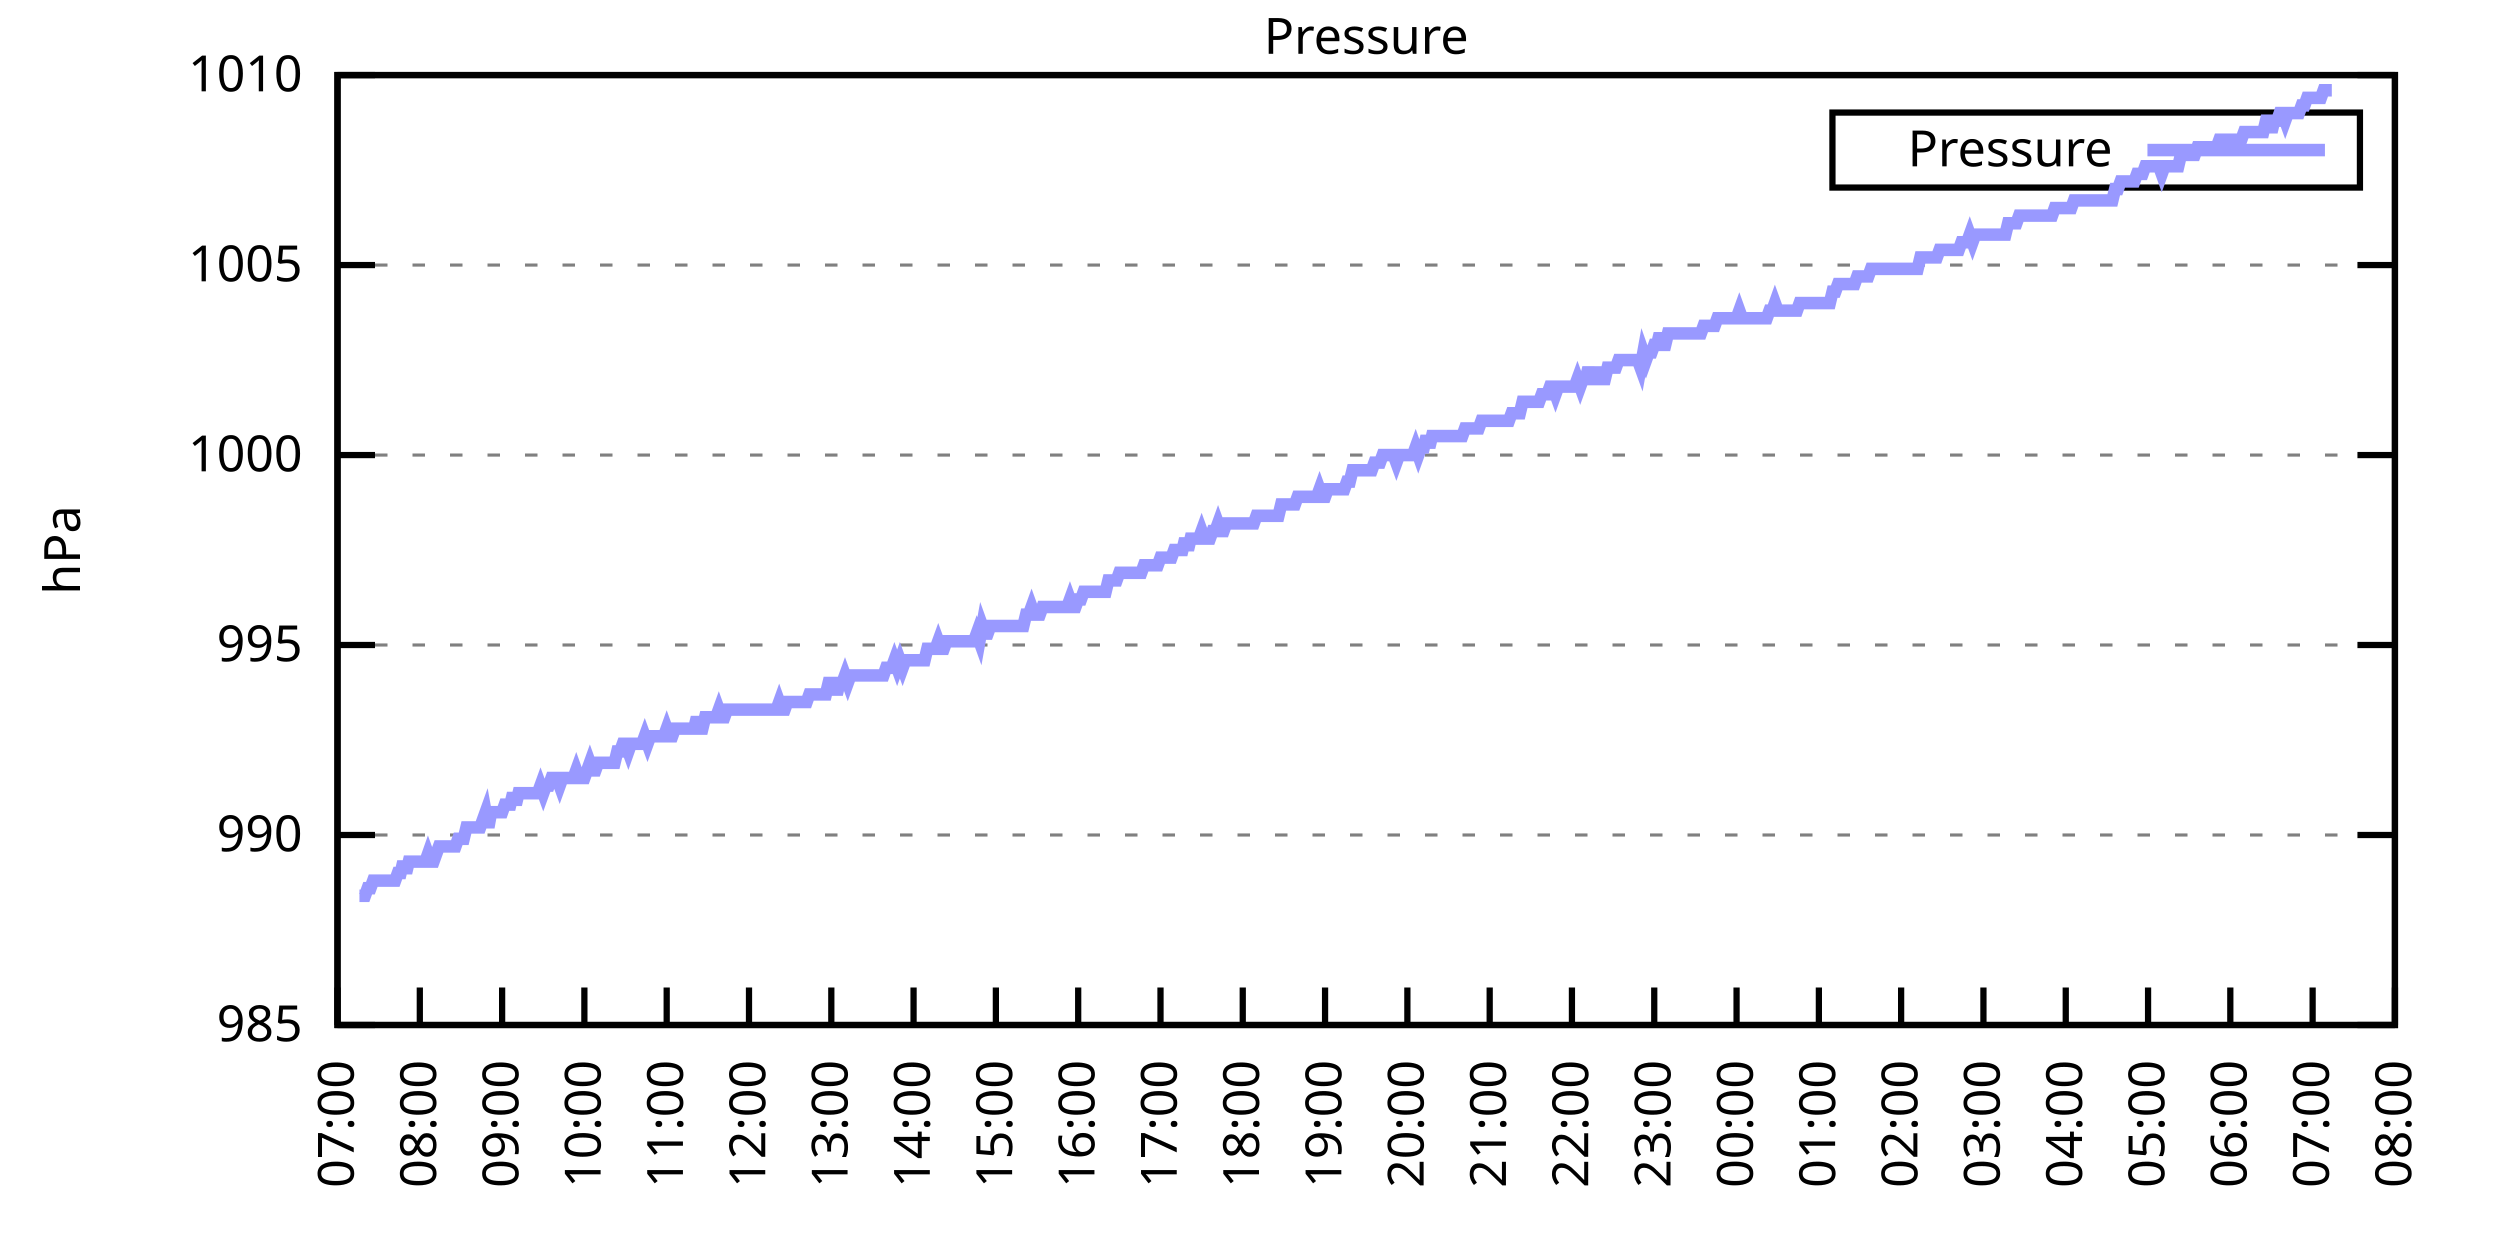
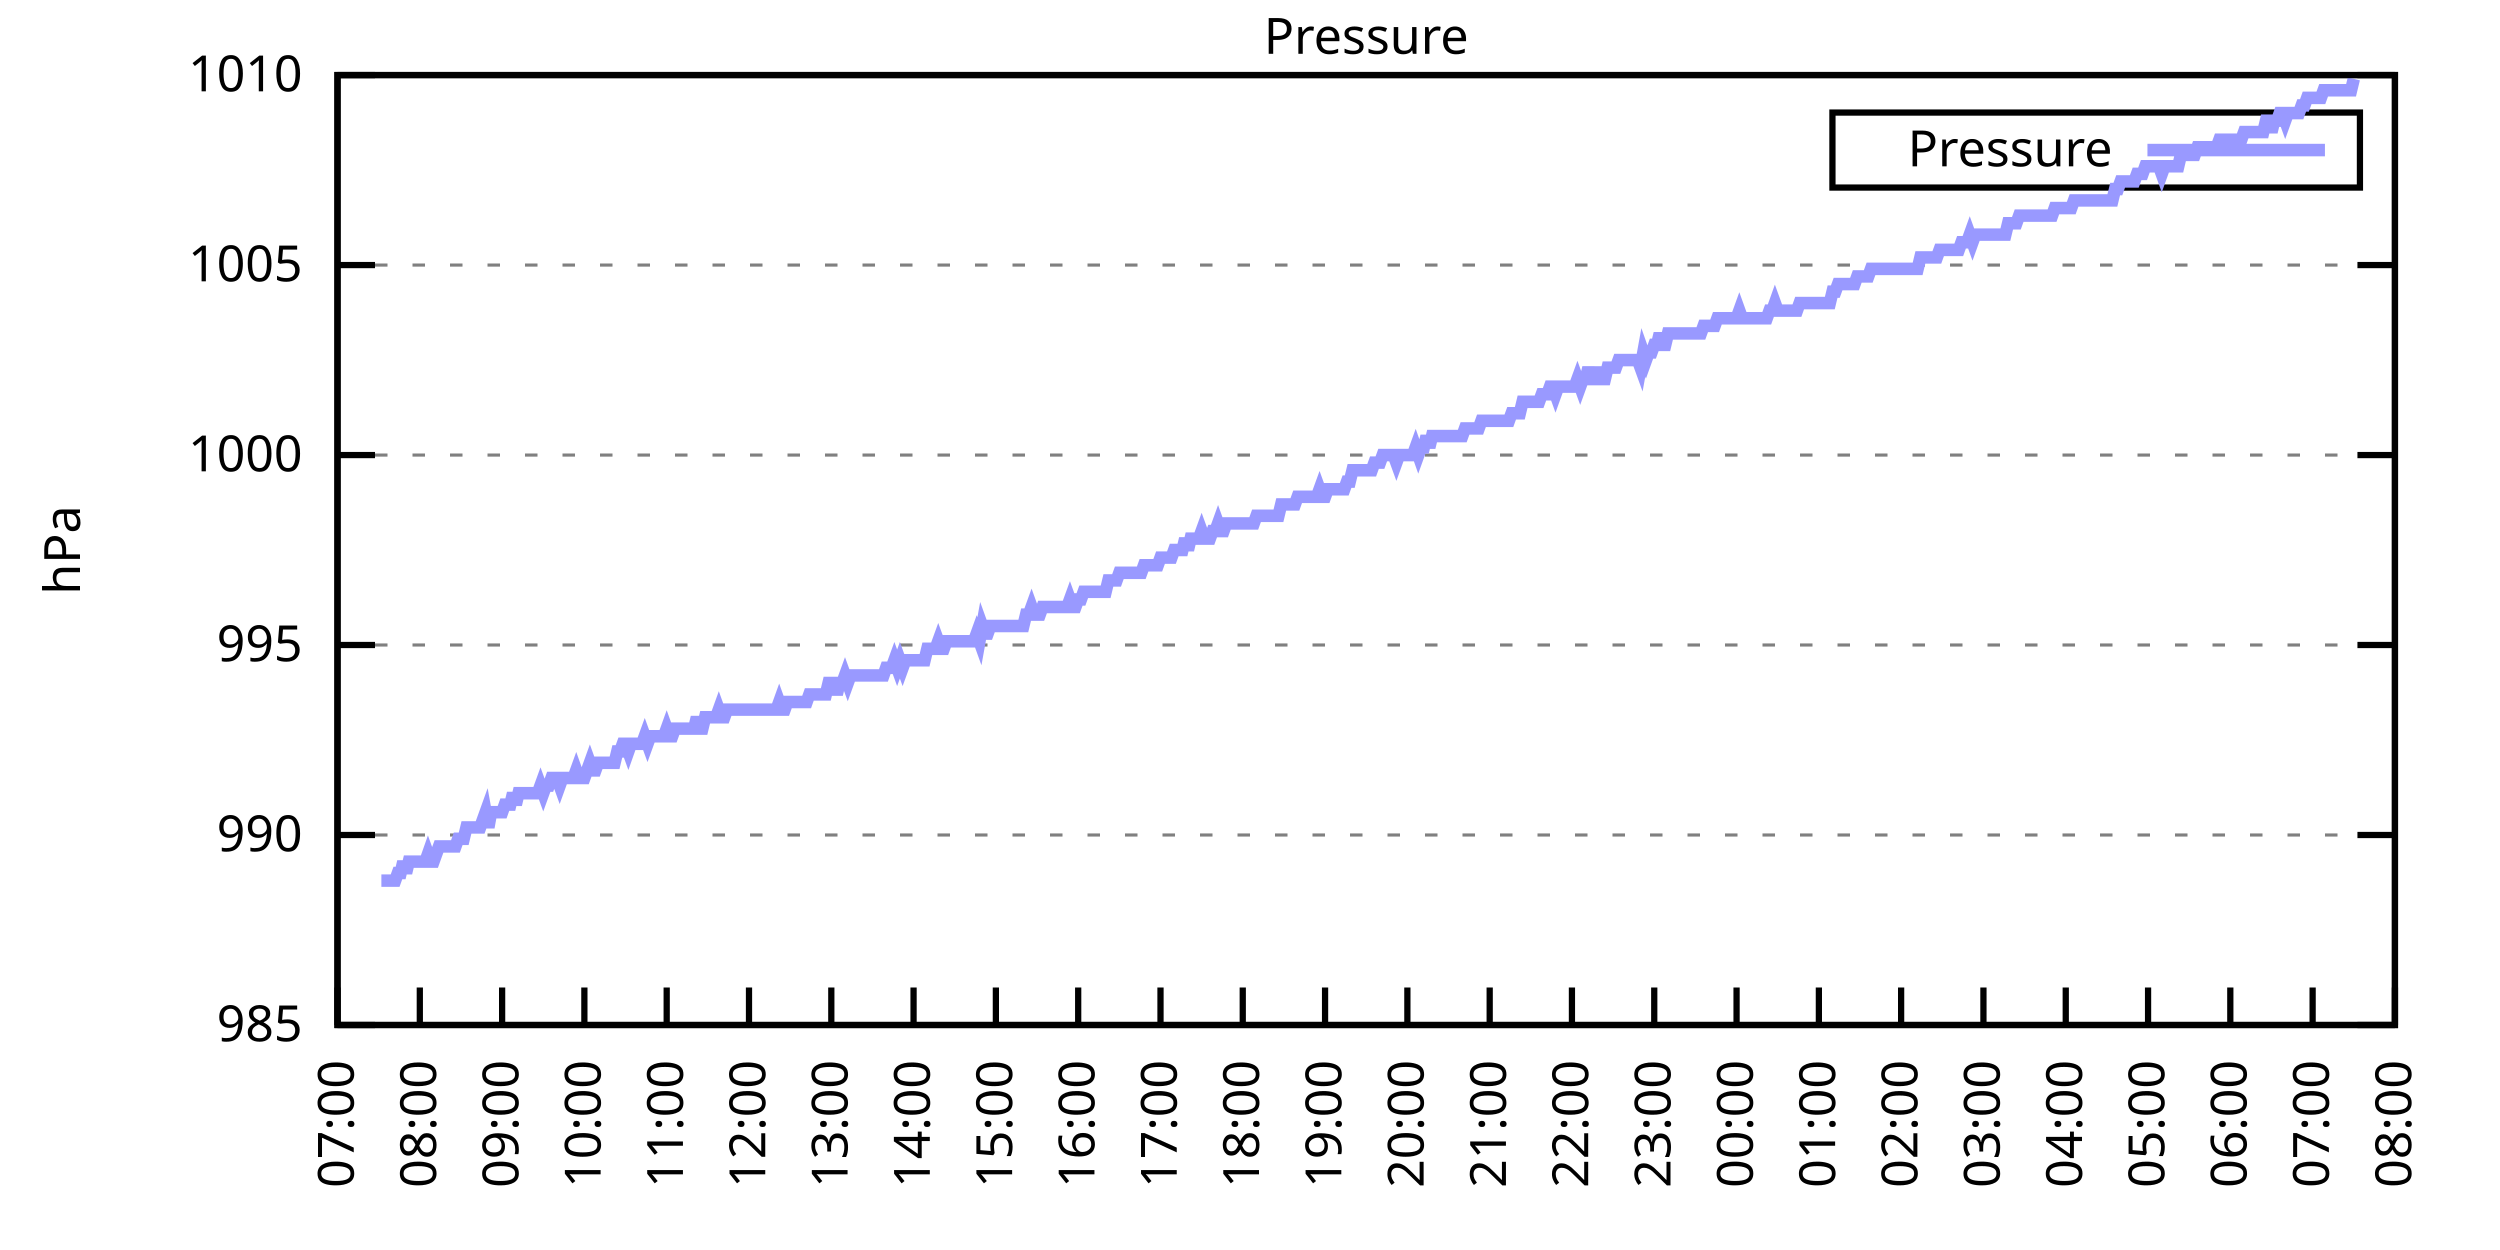
<svg xmlns="http://www.w3.org/2000/svg" xmlns:xlink="http://www.w3.org/1999/xlink" width="400" height="200" viewBox="0 0 400 200">
  <g id="gnuplot_canvas">
    <rect x="0" y="0" width="400" height="200" fill="none" />
    <defs>
      <circle id="gpDot" r="0.5" stroke-width="0.5" stroke="currentColor" />
      <path id="gpPt0" stroke-width="0.333" stroke="currentColor" d="M-1,0 h2 M0,-1 v2" />
      <path id="gpPt1" stroke-width="0.333" stroke="currentColor" d="M-1,-1 L1,1 M1,-1 L-1,1" />
      <path id="gpPt2" stroke-width="0.333" stroke="currentColor" d="M-1,0 L1,0 M0,-1 L0,1 M-1,-1 L1,1 M-1,1 L1,-1" />
      <rect id="gpPt3" stroke-width="0.333" stroke="currentColor" x="-1" y="-1" width="2" height="2" />
      <rect id="gpPt4" stroke-width="0.333" stroke="currentColor" fill="currentColor" x="-1" y="-1" width="2" height="2" />
      <circle id="gpPt5" stroke-width="0.333" stroke="currentColor" cx="0" cy="0" r="1" />
      <use xlink:href="#gpPt5" id="gpPt6" fill="currentColor" stroke="none" />
      <path id="gpPt7" stroke-width="0.333" stroke="currentColor" d="M0,-1.33 L-1.33,0.67 L1.33,0.67 z" />
      <use xlink:href="#gpPt7" id="gpPt8" fill="currentColor" stroke="none" />
      <use xlink:href="#gpPt7" id="gpPt9" stroke="currentColor" transform="rotate(180)" />
      <use xlink:href="#gpPt9" id="gpPt10" fill="currentColor" stroke="none" />
      <use xlink:href="#gpPt3" id="gpPt11" stroke="currentColor" transform="rotate(45)" />
      <use xlink:href="#gpPt11" id="gpPt12" fill="currentColor" stroke="none" />
      <path id="gpPt13" stroke-width="0.333" stroke="currentColor" d="M0,1.330 L1.265,0.411 L0.782,-1.067 L-0.782,-1.076 L-1.265,0.411 z" />
      <use xlink:href="#gpPt13" id="gpPt14" fill="currentColor" stroke="none" />
      <filter id="textbox" filterUnits="objectBoundingBox" x="0" y="0" height="1" width="1">
        <feFlood flood-color="white" flood-opacity="1" result="bgnd" />
        <feComposite in="SourceGraphic" in2="bgnd" operator="atop" />
      </filter>
      <filter id="greybox" filterUnits="objectBoundingBox" x="0" y="0" height="1" width="1">
        <feFlood flood-color="lightgrey" flood-opacity="1" result="grey" />
        <feComposite in="SourceGraphic" in2="grey" operator="atop" />
      </filter>
    </defs>
    <g fill="none" color="white" stroke="currentColor" stroke-width="1.00" stroke-linecap="butt" stroke-linejoin="miter">
</g>
    <g fill="none" color="black" stroke="currentColor" stroke-width="1.00" stroke-linecap="butt" stroke-linejoin="miter">
      <g stroke="none" shape-rendering="crispEdges">
        <polygon fill="rgb(255, 255, 255)" points="54.00,164.00 383.18,164.00 383.18,12.02 54.00,12.02 " />
      </g>
    </g>
    <g fill="none" color="black" stroke="currentColor" stroke-width="1.00" stroke-linecap="butt" stroke-linejoin="miter">
</g>
    <g fill="none" color="black" stroke="black" stroke-width="0.50" stroke-linecap="butt" stroke-linejoin="miter">
</g>
    <g fill="none" color="gray" stroke="currentColor" stroke-width="0.50" stroke-linecap="butt" stroke-linejoin="miter">
      <path stroke="gray" stroke-dasharray="2,4" class="gridline" d="M54.00,164.00 L383.19,164.00  " />
    </g>
    <g fill="none" color="gray" stroke="gray" stroke-width="1.00" stroke-linecap="butt" stroke-linejoin="miter">
</g>
    <g fill="none" color="black" stroke="currentColor" stroke-width="1.00" stroke-linecap="butt" stroke-linejoin="miter">
      <path stroke="black" d="M54.00,164.00 L60.00,164.00 M383.19,164.00 L377.19,164.00  " />
      <g transform="translate(48.40,166.60)" stroke="none" fill="black" font-family="Sans" font-size="8.00" text-anchor="end">
        <text>
          <tspan font-family="Sans"> 985</tspan>
        </text>
      </g>
    </g>
    <g fill="none" color="black" stroke="currentColor" stroke-width="1.00" stroke-linecap="butt" stroke-linejoin="miter">
</g>
    <g fill="none" color="black" stroke="black" stroke-width="0.50" stroke-linecap="butt" stroke-linejoin="miter">
</g>
    <g fill="none" color="gray" stroke="currentColor" stroke-width="0.50" stroke-linecap="butt" stroke-linejoin="miter">
      <path stroke="gray" stroke-dasharray="2,4" class="gridline" d="M54.00,133.60 L383.19,133.60  " />
    </g>
    <g fill="none" color="gray" stroke="gray" stroke-width="1.00" stroke-linecap="butt" stroke-linejoin="miter">
</g>
    <g fill="none" color="black" stroke="currentColor" stroke-width="1.00" stroke-linecap="butt" stroke-linejoin="miter">
      <path stroke="black" d="M54.00,133.60 L60.00,133.60 M383.19,133.60 L377.19,133.60  " />
      <g transform="translate(48.40,136.20)" stroke="none" fill="black" font-family="Sans" font-size="8.00" text-anchor="end">
        <text>
          <tspan font-family="Sans"> 990</tspan>
        </text>
      </g>
    </g>
    <g fill="none" color="black" stroke="currentColor" stroke-width="1.00" stroke-linecap="butt" stroke-linejoin="miter">
</g>
    <g fill="none" color="black" stroke="black" stroke-width="0.50" stroke-linecap="butt" stroke-linejoin="miter">
</g>
    <g fill="none" color="gray" stroke="currentColor" stroke-width="0.50" stroke-linecap="butt" stroke-linejoin="miter">
      <path stroke="gray" stroke-dasharray="2,4" class="gridline" d="M54.00,103.20 L383.19,103.20  " />
    </g>
    <g fill="none" color="gray" stroke="gray" stroke-width="1.00" stroke-linecap="butt" stroke-linejoin="miter">
</g>
    <g fill="none" color="black" stroke="currentColor" stroke-width="1.00" stroke-linecap="butt" stroke-linejoin="miter">
      <path stroke="black" d="M54.00,103.20 L60.00,103.20 M383.19,103.20 L377.19,103.20  " />
      <g transform="translate(48.40,105.80)" stroke="none" fill="black" font-family="Sans" font-size="8.00" text-anchor="end">
        <text>
          <tspan font-family="Sans"> 995</tspan>
        </text>
      </g>
    </g>
    <g fill="none" color="black" stroke="currentColor" stroke-width="1.00" stroke-linecap="butt" stroke-linejoin="miter">
</g>
    <g fill="none" color="black" stroke="black" stroke-width="0.50" stroke-linecap="butt" stroke-linejoin="miter">
</g>
    <g fill="none" color="gray" stroke="currentColor" stroke-width="0.50" stroke-linecap="butt" stroke-linejoin="miter">
      <path stroke="gray" stroke-dasharray="2,4" class="gridline" d="M54.00,72.81 L383.19,72.81  " />
    </g>
    <g fill="none" color="gray" stroke="gray" stroke-width="1.00" stroke-linecap="butt" stroke-linejoin="miter">
</g>
    <g fill="none" color="black" stroke="currentColor" stroke-width="1.00" stroke-linecap="butt" stroke-linejoin="miter">
      <path stroke="black" d="M54.00,72.81 L60.00,72.81 M383.19,72.81 L377.19,72.81  " />
      <g transform="translate(48.40,75.41)" stroke="none" fill="black" font-family="Sans" font-size="8.00" text-anchor="end">
        <text>
          <tspan font-family="Sans"> 1000</tspan>
        </text>
      </g>
    </g>
    <g fill="none" color="black" stroke="currentColor" stroke-width="1.00" stroke-linecap="butt" stroke-linejoin="miter">
</g>
    <g fill="none" color="black" stroke="black" stroke-width="0.50" stroke-linecap="butt" stroke-linejoin="miter">
</g>
    <g fill="none" color="gray" stroke="currentColor" stroke-width="0.50" stroke-linecap="butt" stroke-linejoin="miter">
      <path stroke="gray" stroke-dasharray="2,4" class="gridline" d="M54.00,42.41 L383.19,42.41  " />
    </g>
    <g fill="none" color="gray" stroke="gray" stroke-width="1.00" stroke-linecap="butt" stroke-linejoin="miter">
</g>
    <g fill="none" color="black" stroke="currentColor" stroke-width="1.00" stroke-linecap="butt" stroke-linejoin="miter">
      <path stroke="black" d="M54.00,42.41 L60.00,42.41 M383.19,42.41 L377.19,42.41  " />
      <g transform="translate(48.40,45.01)" stroke="none" fill="black" font-family="Sans" font-size="8.00" text-anchor="end">
        <text>
          <tspan font-family="Sans"> 1005</tspan>
        </text>
      </g>
    </g>
    <g fill="none" color="black" stroke="currentColor" stroke-width="1.00" stroke-linecap="butt" stroke-linejoin="miter">
</g>
    <g fill="none" color="black" stroke="black" stroke-width="0.50" stroke-linecap="butt" stroke-linejoin="miter">
</g>
    <g fill="none" color="gray" stroke="currentColor" stroke-width="0.50" stroke-linecap="butt" stroke-linejoin="miter">
      <path stroke="gray" stroke-dasharray="2,4" class="gridline" d="M54.00,12.01 L383.19,12.01  " />
    </g>
    <g fill="none" color="gray" stroke="gray" stroke-width="1.00" stroke-linecap="butt" stroke-linejoin="miter">
</g>
    <g fill="none" color="black" stroke="currentColor" stroke-width="1.00" stroke-linecap="butt" stroke-linejoin="miter">
      <path stroke="black" d="M54.00,12.01 L60.00,12.01 M383.19,12.01 L377.19,12.01  " />
      <g transform="translate(48.40,14.61)" stroke="none" fill="black" font-family="Sans" font-size="8.00" text-anchor="end">
        <text>
          <tspan font-family="Sans"> 1010</tspan>
        </text>
      </g>
    </g>
    <g fill="none" color="black" stroke="currentColor" stroke-width="1.00" stroke-linecap="butt" stroke-linejoin="miter">
      <path stroke="black" d="M54.00,164.00 L54.00,158.00  " />
      <g transform="translate(56.60,169.60) rotate(270.00)" stroke="none" fill="black" font-family="Sans" font-size="8.00" text-anchor="end">
        <text>
          <tspan font-family="Sans">07:00</tspan>
        </text>
      </g>
    </g>
    <g fill="none" color="black" stroke="currentColor" stroke-width="1.00" stroke-linecap="butt" stroke-linejoin="miter">
      <path stroke="black" d="M67.17,164.00 L67.17,158.00  " />
      <g transform="translate(69.77,169.60) rotate(270.00)" stroke="none" fill="black" font-family="Sans" font-size="8.00" text-anchor="end">
        <text>
          <tspan font-family="Sans">08:00</tspan>
        </text>
      </g>
    </g>
    <g fill="none" color="black" stroke="currentColor" stroke-width="1.00" stroke-linecap="butt" stroke-linejoin="miter">
      <path stroke="black" d="M80.34,164.00 L80.34,158.00  " />
      <g transform="translate(82.94,169.60) rotate(270.00)" stroke="none" fill="black" font-family="Sans" font-size="8.00" text-anchor="end">
        <text>
          <tspan font-family="Sans">09:00</tspan>
        </text>
      </g>
    </g>
    <g fill="none" color="black" stroke="currentColor" stroke-width="1.00" stroke-linecap="butt" stroke-linejoin="miter">
      <path stroke="black" d="M93.50,164.00 L93.50,158.00  " />
      <g transform="translate(96.10,169.60) rotate(270.00)" stroke="none" fill="black" font-family="Sans" font-size="8.00" text-anchor="end">
        <text>
          <tspan font-family="Sans">10:00</tspan>
        </text>
      </g>
    </g>
    <g fill="none" color="black" stroke="currentColor" stroke-width="1.00" stroke-linecap="butt" stroke-linejoin="miter">
      <path stroke="black" d="M106.67,164.00 L106.67,158.00  " />
      <g transform="translate(109.27,169.60) rotate(270.00)" stroke="none" fill="black" font-family="Sans" font-size="8.00" text-anchor="end">
        <text>
          <tspan font-family="Sans">11:00</tspan>
        </text>
      </g>
    </g>
    <g fill="none" color="black" stroke="currentColor" stroke-width="1.00" stroke-linecap="butt" stroke-linejoin="miter">
      <path stroke="black" d="M119.84,164.00 L119.84,158.00  " />
      <g transform="translate(122.44,169.60) rotate(270.00)" stroke="none" fill="black" font-family="Sans" font-size="8.00" text-anchor="end">
        <text>
          <tspan font-family="Sans">12:00</tspan>
        </text>
      </g>
    </g>
    <g fill="none" color="black" stroke="currentColor" stroke-width="1.00" stroke-linecap="butt" stroke-linejoin="miter">
      <path stroke="black" d="M133.01,164.00 L133.01,158.00  " />
      <g transform="translate(135.61,169.60) rotate(270.00)" stroke="none" fill="black" font-family="Sans" font-size="8.00" text-anchor="end">
        <text>
          <tspan font-family="Sans">13:00</tspan>
        </text>
      </g>
    </g>
    <g fill="none" color="black" stroke="currentColor" stroke-width="1.00" stroke-linecap="butt" stroke-linejoin="miter">
      <path stroke="black" d="M146.17,164.00 L146.17,158.00  " />
      <g transform="translate(148.77,169.60) rotate(270.00)" stroke="none" fill="black" font-family="Sans" font-size="8.00" text-anchor="end">
        <text>
          <tspan font-family="Sans">14:00</tspan>
        </text>
      </g>
    </g>
    <g fill="none" color="black" stroke="currentColor" stroke-width="1.00" stroke-linecap="butt" stroke-linejoin="miter">
      <path stroke="black" d="M159.34,164.00 L159.34,158.00  " />
      <g transform="translate(161.94,169.60) rotate(270.00)" stroke="none" fill="black" font-family="Sans" font-size="8.00" text-anchor="end">
        <text>
          <tspan font-family="Sans">15:00</tspan>
        </text>
      </g>
    </g>
    <g fill="none" color="black" stroke="currentColor" stroke-width="1.00" stroke-linecap="butt" stroke-linejoin="miter">
      <path stroke="black" d="M172.51,164.00 L172.51,158.00  " />
      <g transform="translate(175.11,169.60) rotate(270.00)" stroke="none" fill="black" font-family="Sans" font-size="8.00" text-anchor="end">
        <text>
          <tspan font-family="Sans">16:00</tspan>
        </text>
      </g>
    </g>
    <g fill="none" color="black" stroke="currentColor" stroke-width="1.00" stroke-linecap="butt" stroke-linejoin="miter">
      <path stroke="black" d="M185.68,164.00 L185.68,158.00  " />
      <g transform="translate(188.28,169.60) rotate(270.00)" stroke="none" fill="black" font-family="Sans" font-size="8.00" text-anchor="end">
        <text>
          <tspan font-family="Sans">17:00</tspan>
        </text>
      </g>
    </g>
    <g fill="none" color="black" stroke="currentColor" stroke-width="1.00" stroke-linecap="butt" stroke-linejoin="miter">
      <path stroke="black" d="M198.84,164.00 L198.84,158.00  " />
      <g transform="translate(201.44,169.60) rotate(270.00)" stroke="none" fill="black" font-family="Sans" font-size="8.00" text-anchor="end">
        <text>
          <tspan font-family="Sans">18:00</tspan>
        </text>
      </g>
    </g>
    <g fill="none" color="black" stroke="currentColor" stroke-width="1.00" stroke-linecap="butt" stroke-linejoin="miter">
      <path stroke="black" d="M212.01,164.00 L212.01,158.00  " />
      <g transform="translate(214.61,169.60) rotate(270.00)" stroke="none" fill="black" font-family="Sans" font-size="8.00" text-anchor="end">
        <text>
          <tspan font-family="Sans">19:00</tspan>
        </text>
      </g>
    </g>
    <g fill="none" color="black" stroke="currentColor" stroke-width="1.00" stroke-linecap="butt" stroke-linejoin="miter">
      <path stroke="black" d="M225.18,164.00 L225.18,158.00  " />
      <g transform="translate(227.78,169.60) rotate(270.00)" stroke="none" fill="black" font-family="Sans" font-size="8.00" text-anchor="end">
        <text>
          <tspan font-family="Sans">20:00</tspan>
        </text>
      </g>
    </g>
    <g fill="none" color="black" stroke="currentColor" stroke-width="1.00" stroke-linecap="butt" stroke-linejoin="miter">
      <path stroke="black" d="M238.35,164.00 L238.35,158.00  " />
      <g transform="translate(240.95,169.60) rotate(270.00)" stroke="none" fill="black" font-family="Sans" font-size="8.00" text-anchor="end">
        <text>
          <tspan font-family="Sans">21:00</tspan>
        </text>
      </g>
    </g>
    <g fill="none" color="black" stroke="currentColor" stroke-width="1.00" stroke-linecap="butt" stroke-linejoin="miter">
      <path stroke="black" d="M251.51,164.00 L251.51,158.00  " />
      <g transform="translate(254.11,169.60) rotate(270.00)" stroke="none" fill="black" font-family="Sans" font-size="8.00" text-anchor="end">
        <text>
          <tspan font-family="Sans">22:00</tspan>
        </text>
      </g>
    </g>
    <g fill="none" color="black" stroke="currentColor" stroke-width="1.00" stroke-linecap="butt" stroke-linejoin="miter">
      <path stroke="black" d="M264.68,164.00 L264.68,158.00  " />
      <g transform="translate(267.28,169.60) rotate(270.00)" stroke="none" fill="black" font-family="Sans" font-size="8.00" text-anchor="end">
        <text>
          <tspan font-family="Sans">23:00</tspan>
        </text>
      </g>
    </g>
    <g fill="none" color="black" stroke="currentColor" stroke-width="1.00" stroke-linecap="butt" stroke-linejoin="miter">
      <path stroke="black" d="M277.85,164.00 L277.85,158.00  " />
      <g transform="translate(280.45,169.60) rotate(270.00)" stroke="none" fill="black" font-family="Sans" font-size="8.00" text-anchor="end">
        <text>
          <tspan font-family="Sans">00:00</tspan>
        </text>
      </g>
    </g>
    <g fill="none" color="black" stroke="currentColor" stroke-width="1.00" stroke-linecap="butt" stroke-linejoin="miter">
      <path stroke="black" d="M291.02,164.00 L291.02,158.00  " />
      <g transform="translate(293.62,169.60) rotate(270.00)" stroke="none" fill="black" font-family="Sans" font-size="8.00" text-anchor="end">
        <text>
          <tspan font-family="Sans">01:00</tspan>
        </text>
      </g>
    </g>
    <g fill="none" color="black" stroke="currentColor" stroke-width="1.00" stroke-linecap="butt" stroke-linejoin="miter">
      <path stroke="black" d="M304.18,164.00 L304.18,158.00  " />
      <g transform="translate(306.78,169.60) rotate(270.00)" stroke="none" fill="black" font-family="Sans" font-size="8.00" text-anchor="end">
        <text>
          <tspan font-family="Sans">02:00</tspan>
        </text>
      </g>
    </g>
    <g fill="none" color="black" stroke="currentColor" stroke-width="1.00" stroke-linecap="butt" stroke-linejoin="miter">
      <path stroke="black" d="M317.35,164.00 L317.35,158.00  " />
      <g transform="translate(319.95,169.60) rotate(270.00)" stroke="none" fill="black" font-family="Sans" font-size="8.00" text-anchor="end">
        <text>
          <tspan font-family="Sans">03:00</tspan>
        </text>
      </g>
    </g>
    <g fill="none" color="black" stroke="currentColor" stroke-width="1.00" stroke-linecap="butt" stroke-linejoin="miter">
      <path stroke="black" d="M330.52,164.00 L330.52,158.00  " />
      <g transform="translate(333.12,169.60) rotate(270.00)" stroke="none" fill="black" font-family="Sans" font-size="8.00" text-anchor="end">
        <text>
          <tspan font-family="Sans">04:00</tspan>
        </text>
      </g>
    </g>
    <g fill="none" color="black" stroke="currentColor" stroke-width="1.00" stroke-linecap="butt" stroke-linejoin="miter">
      <path stroke="black" d="M343.69,164.00 L343.69,158.00  " />
      <g transform="translate(346.29,169.60) rotate(270.00)" stroke="none" fill="black" font-family="Sans" font-size="8.00" text-anchor="end">
        <text>
          <tspan font-family="Sans">05:00</tspan>
        </text>
      </g>
    </g>
    <g fill="none" color="black" stroke="currentColor" stroke-width="1.00" stroke-linecap="butt" stroke-linejoin="miter">
      <path stroke="black" d="M356.85,164.00 L356.85,158.00  " />
      <g transform="translate(359.45,169.60) rotate(270.00)" stroke="none" fill="black" font-family="Sans" font-size="8.00" text-anchor="end">
        <text>
          <tspan font-family="Sans">06:00</tspan>
        </text>
      </g>
    </g>
    <g fill="none" color="black" stroke="currentColor" stroke-width="1.00" stroke-linecap="butt" stroke-linejoin="miter">
      <path stroke="black" d="M370.02,164.00 L370.02,158.00  " />
      <g transform="translate(372.62,169.60) rotate(270.00)" stroke="none" fill="black" font-family="Sans" font-size="8.00" text-anchor="end">
        <text>
          <tspan font-family="Sans">07:00</tspan>
        </text>
      </g>
    </g>
    <g fill="none" color="black" stroke="currentColor" stroke-width="1.00" stroke-linecap="butt" stroke-linejoin="miter">
      <path stroke="black" d="M383.19,164.00 L383.19,158.00  " />
      <g transform="translate(385.79,169.60) rotate(270.00)" stroke="none" fill="black" font-family="Sans" font-size="8.00" text-anchor="end">
        <text>
          <tspan font-family="Sans">08:00</tspan>
        </text>
      </g>
    </g>
    <g fill="none" color="black" stroke="currentColor" stroke-width="1.00" stroke-linecap="butt" stroke-linejoin="miter">
</g>
    <g fill="none" color="black" stroke="currentColor" stroke-width="1.00" stroke-linecap="butt" stroke-linejoin="miter">
      <path stroke="black" d="M54.00,12.01 L54.00,164.00 L383.19,164.00 L383.19,12.01 L54.00,12.01 Z  " />
    </g>
    <g fill="none" color="black" stroke="currentColor" stroke-width="1.00" stroke-linecap="butt" stroke-linejoin="miter">
</g>
    <g fill="none" color="black" stroke="currentColor" stroke-width="1.00" stroke-linecap="butt" stroke-linejoin="miter">
      <path stroke="black" d="M293.19,30.01 L293.19,18.01 L377.59,18.01 L377.59,30.01 L293.19,30.01 Z  " />
    </g>
    <g id="Pressure_plot_1">
      <g fill="none" color="white" stroke="black" stroke-width="2.00" stroke-linecap="butt" stroke-linejoin="miter">
</g>
      <g fill="none" color="black" stroke="currentColor" stroke-width="2.00" stroke-linecap="butt" stroke-linejoin="miter">
        <g transform="translate(337.99,26.61)" stroke="none" fill="black" font-family="Sans" font-size="8.00" text-anchor="end">
          <text>
            <tspan font-family="Sans">Pressure</tspan>
          </text>
        </g>
      </g>
      <g fill="none" color="black" stroke="currentColor" stroke-width="2.00" stroke-linecap="butt" stroke-linejoin="miter">
-         <path stroke="rgb(153, 153, 255)" d="M343.59,24.01 L371.99,24.01 M57.51,143.33 L57.95,143.33 L58.39,143.33 L58.83,142.11 L59.27,142.11 L59.71,140.90   L60.14,140.90 L60.58,140.90 L61.02,140.90 L61.46,140.90 L61.90,140.90 L62.34,140.90 L62.78,140.90 L63.22,140.90   L63.66,139.68 L64.10,139.68 L64.53,137.86 L64.97,139.68 L65.41,137.86 L65.85,137.86 L66.29,137.86 L66.73,137.86   L67.17,137.86 L67.61,137.86 L68.05,137.86 L68.48,136.64 L68.92,137.86 L69.36,137.86 L69.80,136.64 L70.24,135.43   L70.68,135.43 L71.12,135.43 L71.56,135.43 L72.00,135.43 L72.43,135.43 L72.87,135.43 L73.31,134.21 L73.75,134.21   L74.19,134.21 L74.63,132.39 L75.07,132.39 L75.51,132.39 L75.95,132.39 L76.38,132.39 L76.82,132.39 L77.26,131.17   L77.70,129.95 L78.14,132.39 L78.58,129.95 L79.02,129.95 L79.46,129.95 L79.90,129.95 L80.34,129.95 L80.77,128.74   L81.21,128.74 L81.65,128.74 L82.09,126.91 L82.53,128.74 L82.97,126.91 L83.41,126.91 L83.85,126.91 L84.29,126.91   L84.72,126.91 L85.16,126.91 L85.60,126.91 L86.04,126.91 L86.48,125.70 L86.92,126.91 L87.36,125.70 L87.80,125.70   L88.24,124.48 L88.67,124.48 L89.11,124.48 L89.55,125.70 L89.99,124.48 L90.43,124.48 L90.87,124.48 L91.31,124.48   L91.75,124.48 L92.19,123.27 L92.62,124.48 L93.06,124.48 L93.50,124.48 L93.94,123.27 L94.38,122.05 L94.82,123.27   L95.26,123.27 L95.70,122.05 L96.14,122.05 L96.58,122.05 L97.01,122.05 L97.45,122.05 L97.89,122.05 L98.33,122.05   L98.77,120.23 L99.21,120.23 L99.65,119.01 L100.09,119.01 L100.53,120.23 L100.96,119.01 L101.40,119.01 L101.84,119.01   L102.28,119.01 L102.72,119.01 L103.16,117.80 L103.60,119.01 L104.04,117.80 L104.48,117.80 L104.91,117.80 L105.35,117.80   L105.79,117.80 L106.23,117.80 L106.67,116.58 L107.11,117.80 L107.55,117.80 L107.99,116.58 L108.43,116.58 L108.87,116.58   L109.30,116.58 L109.74,116.58 L110.18,116.58 L110.62,116.58 L111.06,116.58 L111.50,114.76 L111.94,116.58 L112.38,116.58   L112.82,114.76 L113.25,114.76 L113.69,114.76 L114.13,114.76 L114.57,114.76 L115.01,113.54 L115.45,114.76 L115.89,114.76   L116.33,113.54 L116.77,113.54 L117.20,113.54 L117.64,113.54 L118.08,113.54 L118.52,113.54 L118.96,113.54 L119.40,113.54   L119.84,113.54 L120.28,113.54 L120.72,113.54 L121.15,113.54 L121.59,113.54 L122.03,113.54 L122.47,113.54 L122.91,113.54   L123.35,113.54 L123.79,113.54 L124.23,113.54 L124.67,112.32 L125.11,113.54 L125.54,113.54 L125.98,112.32 L126.42,112.32   L126.86,112.32 L127.30,112.32 L127.74,112.32 L128.18,112.32 L128.62,112.32 L129.06,112.32 L129.49,111.11 L129.93,111.11   L130.37,111.11 L130.81,111.11 L131.25,111.11 L131.69,111.11 L132.13,111.11 L132.57,109.28 L133.01,109.28 L133.44,109.28   L133.88,111.11 L134.32,109.28 L134.76,109.28 L135.20,108.07 L135.64,109.28 L136.08,108.07 L136.52,108.07 L136.96,108.07   L137.39,108.07 L137.83,108.07 L138.27,108.07 L138.71,108.07 L139.15,108.07 L139.59,108.07 L140.03,108.07 L140.47,108.07   L140.91,108.07 L141.35,108.07 L141.78,106.85 L142.22,106.85 L142.66,106.85 L143.10,105.64 L143.54,106.85 L143.98,105.64   L144.42,106.85 L144.86,105.64 L145.30,105.64 L145.73,105.64 L146.17,105.64 L146.61,105.64 L147.05,105.64 L147.49,105.64   L147.93,105.64 L148.37,103.81 L148.81,103.81 L149.25,103.81 L149.68,103.81 L150.12,102.60 L150.56,103.81 L151.00,103.81   L151.44,102.60 L151.88,102.60 L152.32,102.60 L152.76,102.60 L153.20,102.60 L153.63,102.60 L154.07,102.60 L154.51,102.60   L154.95,102.60 L155.39,102.60 L155.83,102.60 L156.27,101.38 L156.71,102.60 L157.15,100.16 L157.59,101.38 L158.02,101.38   L158.46,100.16 L158.90,100.16 L159.34,100.16 L159.78,100.16 L160.22,100.16 L160.66,100.16 L161.10,100.16 L161.54,100.16   L161.97,100.16 L162.41,100.16 L162.85,100.16 L163.29,100.16 L163.73,100.16 L164.17,98.34 L164.61,98.34 L165.05,97.12   L165.49,98.34 L165.92,98.34 L166.36,98.34 L166.80,97.12 L167.24,97.12 L167.68,97.12 L168.12,97.12 L168.56,97.12   L169.00,97.12 L169.44,97.12 L169.87,97.12 L170.31,97.12 L170.75,97.12 L171.19,95.91 L171.63,97.12 L172.07,97.12   L172.51,95.91 L172.95,95.91 L173.39,94.69 L173.83,94.69 L174.26,94.69 L174.70,94.69 L175.14,94.69 L175.58,94.69   L176.02,94.69 L176.46,94.69 L176.90,94.69 L177.34,92.87 L177.78,92.87 L178.21,92.87 L178.65,92.87 L179.09,91.65   L179.53,91.65 L179.97,91.65 L180.41,91.65 L180.85,91.65 L181.29,91.65 L181.73,91.65 L182.16,91.65 L182.60,91.65   L183.04,90.44 L183.48,90.44 L183.92,90.44 L184.36,90.44 L184.80,90.44 L185.24,90.44 L185.68,89.22 L186.11,89.22   L186.55,89.22 L186.99,89.22 L187.43,89.22 L187.87,88.00 L188.31,88.00 L188.75,88.00 L189.19,88.00 L189.63,86.18   L190.07,88.00 L190.50,86.18 L190.94,86.18 L191.38,86.18 L191.82,86.18 L192.26,84.97 L192.70,86.18 L193.14,86.18   L193.58,86.18 L194.02,84.97 L194.45,84.97 L194.89,83.75 L195.33,84.97 L195.77,84.97 L196.21,83.75 L196.65,83.75   L197.09,83.75 L197.53,83.75 L197.97,83.75 L198.40,83.75 L198.84,83.75 L199.28,83.75 L199.72,83.75 L200.16,83.75   L200.60,83.75 L201.04,82.53 L201.48,82.53 L201.92,82.53 L202.35,82.53 L202.79,82.53 L203.23,82.53 L203.67,82.53   L204.11,82.53 L204.55,82.53 L204.99,80.71 L205.43,80.71 L205.87,80.71 L206.31,80.71 L206.74,80.71 L207.18,80.71   L207.62,79.49 L208.06,79.49 L208.50,79.49 L208.94,79.49 L209.38,79.49 L209.82,79.49 L210.26,79.49 L210.69,79.49   L211.13,78.28 L211.57,79.49 L212.01,79.49 L212.45,78.28 L212.89,78.28 L213.33,78.28 L213.77,78.28 L214.21,78.28   L214.64,78.28 L215.08,78.28 L215.52,77.06 L215.96,77.06 L216.40,75.24 L216.84,75.24 L217.28,75.24 L217.72,75.24   L218.16,75.24 L218.60,75.24 L219.03,75.24 L219.47,75.24 L219.91,74.02 L220.35,74.02 L220.79,74.02 L221.23,72.81   L221.67,72.81 L222.11,72.81 L222.55,72.81 L222.98,72.81 L223.42,74.02 L223.86,72.81 L224.30,72.81 L224.74,72.81   L225.18,72.81 L225.62,72.81 L226.06,72.81 L226.50,71.59 L226.93,72.81 L227.37,71.59 L227.81,71.59 L228.25,69.77   L228.69,71.59 L229.13,69.77 L229.57,69.77 L230.01,69.77 L230.45,69.77 L230.88,69.77 L231.32,69.77 L231.76,69.77   L232.20,69.77 L232.64,69.77 L233.08,69.77 L233.52,69.77 L233.96,69.77 L234.40,68.55 L234.84,68.55 L235.27,68.55   L235.71,68.55 L236.15,68.55 L236.59,68.55 L237.03,67.33 L237.47,67.33 L237.91,67.33 L238.35,67.33 L238.79,67.33   L239.22,67.33 L239.66,67.33 L240.10,67.33 L240.54,67.33 L240.98,67.33 L241.42,67.33 L241.86,66.12 L242.30,66.12   L242.74,66.12 L243.17,66.12 L243.61,64.29 L244.05,64.29 L244.49,64.29 L244.93,64.29 L245.37,64.29 L245.81,64.29   L246.25,64.29 L246.69,63.08 L247.12,63.08 L247.56,63.08 L248.00,61.86 L248.44,61.86 L248.88,63.08 L249.32,61.86   L249.76,61.86 L250.20,61.86 L250.64,61.86 L251.08,61.86 L251.51,61.86 L251.95,61.86 L252.39,60.65 L252.83,61.86   L253.27,60.65 L253.71,60.65 L254.15,58.82 L254.59,60.65 L255.03,60.65 L255.46,58.82 L255.90,60.65 L256.34,60.65   L256.78,60.65 L257.22,58.82 L257.66,58.82 L258.10,58.82 L258.54,58.82 L258.98,57.61 L259.41,57.61 L259.85,57.61   L260.29,57.61 L260.73,57.61 L261.17,57.61 L261.61,57.61 L262.05,57.61 L262.49,58.82 L262.93,56.39 L263.36,57.61   L263.80,56.39 L264.24,56.39 L264.68,55.18 L265.12,55.18 L265.56,53.35 L266.00,55.18 L266.44,55.18 L266.88,53.35   L267.32,53.35 L267.75,53.35 L268.19,53.35 L268.63,53.35 L269.07,53.35 L269.51,53.35 L269.95,53.35 L270.39,53.35   L270.83,53.35 L271.27,53.35 L271.70,53.35 L272.14,53.35 L272.58,52.14 L273.02,52.14 L273.46,52.14 L273.90,52.14   L274.34,52.14 L274.78,50.92 L275.22,50.92 L275.65,50.92 L276.09,50.92 L276.53,50.92 L276.97,50.92 L277.41,50.92   L277.85,50.92 L278.29,49.70 L278.73,50.92 L279.17,50.92 L279.60,50.92 L280.04,50.92 L280.48,50.92 L280.92,50.92   L281.36,50.92 L281.80,50.92 L282.24,50.92 L282.68,50.92 L283.12,49.70 L283.56,49.70 L283.99,48.49 L284.43,49.70   L284.87,49.70 L285.31,49.70 L285.75,49.70 L286.19,49.70 L286.63,49.70 L287.07,49.70 L287.51,49.70 L287.94,48.49   L288.38,48.49 L288.82,48.49 L289.26,48.49 L289.70,48.49 L290.14,48.49 L290.58,48.49 L291.02,48.49 L291.46,48.49   L291.89,48.49 L292.33,48.49 L292.77,48.49 L293.21,46.66 L293.65,46.66 L294.09,45.45 L294.53,45.45 L294.97,45.45   L295.41,45.45 L295.84,45.45 L296.28,45.45 L296.72,45.45 L297.16,44.23 L297.60,44.23 L298.04,44.23 L298.48,44.23   L298.92,44.23 L299.36,43.02 L299.80,43.02 L300.23,43.02 L300.67,43.02 L301.11,43.02 L301.55,43.02 L301.99,43.02   L302.43,43.02 L302.87,43.02 L303.31,43.02 L303.75,43.02 L304.18,43.02 L304.62,43.02 L305.06,43.02 L305.50,43.02   L305.94,43.02 L306.38,43.02 L306.82,43.02 L307.26,41.19 L307.70,41.19 L308.13,41.19 L308.57,41.19 L309.01,41.19   L309.45,41.19 L309.89,41.19 L310.33,39.98 L310.77,39.98 L311.21,39.98 L311.65,39.98 L312.08,39.98 L312.52,39.98   L312.96,39.98 L313.40,39.98 L313.84,38.76 L314.28,38.76 L314.72,38.76 L315.16,37.54 L315.60,38.76 L316.04,37.54   L316.47,37.54 L316.91,37.54 L317.35,37.54 L317.79,37.54 L318.23,37.54 L318.67,37.54 L319.11,37.54 L319.55,37.54   L319.99,37.54 L320.42,37.54 L320.86,37.54 L321.30,35.72 L321.74,35.72 L322.18,35.72 L322.62,35.72 L323.06,34.50   L323.50,34.50 L323.94,34.50 L324.37,34.50 L324.81,34.50 L325.25,34.50 L325.69,34.50 L326.13,34.50 L326.57,34.50   L327.01,34.50 L327.45,34.50 L327.89,34.50 L328.33,34.50 L328.76,33.29 L329.20,33.29 L329.64,33.29 L330.08,33.29   L330.52,33.29 L330.96,33.29 L331.40,33.29 L331.84,32.07 L332.28,32.07 L332.71,32.07 L333.15,32.07 L333.59,32.07   L334.03,32.07 L334.47,32.07 L334.91,32.07 L335.35,32.07 L335.79,32.07 L336.23,32.07 L336.66,32.07 L337.10,32.07   L337.54,32.07 L337.98,32.07 L338.42,30.25 L338.86,30.25 L339.30,29.03 L339.74,29.03 L340.18,29.03 L340.61,29.03   L341.05,29.03 L341.49,29.03 L341.93,27.82 L342.37,27.82 L342.81,27.82 L343.25,26.60 L343.69,26.60 L344.13,26.60   L344.57,26.60 L345.00,26.60 L345.44,26.60 L345.88,27.82 L346.32,26.60 L346.76,26.60 L347.20,26.60 L347.64,26.60   L348.08,26.60 L348.52,26.60 L348.95,24.78 L349.39,24.78 L349.83,24.78 L350.27,24.78 L350.71,24.78 L351.15,24.78   L351.59,23.56 L352.03,23.56 L352.47,23.56 L352.90,23.56 L353.34,23.56 L353.78,23.56 L354.22,23.56 L354.66,23.56   L355.10,22.35 L355.54,22.35 L355.98,22.35 L356.42,22.35 L356.85,22.35 L357.29,22.35 L357.73,22.35 L358.17,22.35   L358.61,22.35 L359.05,21.13 L359.49,21.13 L359.93,21.13 L360.37,21.13 L360.81,21.13 L361.24,21.13 L361.68,21.13   L362.12,21.13 L362.56,19.31 L363.00,19.31 L363.44,21.13 L363.88,19.31 L364.32,19.31 L364.76,18.09 L365.19,18.09   L365.63,19.31 L366.07,18.09 L366.51,18.09 L366.95,18.09 L367.39,18.09 L367.83,18.09 L368.27,16.87 L368.71,16.87   L369.14,15.66 L369.58,15.66 L370.02,15.66 L370.46,15.66 L370.90,15.66 L371.34,15.66 L371.78,14.44 L372.22,14.44   L372.66,14.44 L373.09,14.44  " />
+         <path stroke="rgb(153, 153, 255)" d="M343.59,24.01 L371.99,24.01 M61.02,140.90 L61.46,140.90 L61.90,140.90 L62.34,140.90 L62.78,140.90 L63.22,140.90   L63.66,139.68 L64.10,139.68 L64.53,137.86 L64.97,139.68 L65.41,137.86 L65.85,137.86 L66.29,137.86 L66.73,137.86   L67.17,137.86 L67.61,137.86 L68.05,137.86 L68.48,136.64 L68.92,137.86 L69.36,137.86 L69.80,136.64 L70.24,135.43   L70.68,135.43 L71.12,135.43 L71.56,135.43 L72.00,135.43 L72.43,135.43 L72.87,135.43 L73.31,134.21 L73.75,134.21   L74.19,134.21 L74.63,132.39 L75.07,132.39 L75.51,132.39 L75.95,132.39 L76.38,132.39 L76.82,132.39 L77.26,131.17   L77.70,129.95 L78.14,132.39 L78.58,129.95 L79.02,129.95 L79.46,129.95 L79.90,129.95 L80.34,129.95 L80.77,128.74   L81.21,128.74 L81.65,128.74 L82.09,126.91 L82.53,128.74 L82.97,126.91 L83.41,126.91 L83.85,126.91 L84.29,126.91   L84.72,126.91 L85.16,126.91 L85.60,126.91 L86.04,126.91 L86.48,125.70 L86.92,126.91 L87.36,125.70 L87.80,125.70   L88.24,124.48 L88.67,124.48 L89.11,124.48 L89.55,125.70 L89.99,124.48 L90.43,124.48 L90.87,124.48 L91.31,124.48   L91.75,124.48 L92.19,123.27 L92.62,124.48 L93.06,124.48 L93.50,124.48 L93.94,123.27 L94.38,122.05 L94.82,123.27   L95.26,123.27 L95.70,122.05 L96.14,122.05 L96.58,122.05 L97.01,122.05 L97.45,122.05 L97.89,122.05 L98.33,122.05   L98.77,120.23 L99.21,120.23 L99.65,119.01 L100.09,119.01 L100.53,120.23 L100.96,119.01 L101.40,119.01 L101.84,119.01   L102.28,119.01 L102.72,119.01 L103.16,117.80 L103.60,119.01 L104.04,117.80 L104.48,117.80 L104.91,117.80 L105.35,117.80   L105.79,117.80 L106.23,117.80 L106.67,116.58 L107.11,117.80 L107.55,117.80 L107.99,116.58 L108.43,116.58 L108.87,116.58   L109.30,116.58 L109.74,116.58 L110.18,116.58 L110.62,116.58 L111.06,116.58 L111.50,114.76 L111.94,116.58 L112.38,116.58   L112.82,114.76 L113.25,114.76 L113.69,114.76 L114.13,114.76 L114.57,114.76 L115.01,113.54 L115.45,114.76 L115.89,114.76   L116.33,113.54 L116.77,113.54 L117.20,113.54 L117.64,113.54 L118.08,113.54 L118.52,113.54 L118.96,113.54 L119.40,113.54   L119.84,113.54 L120.28,113.54 L120.72,113.54 L121.15,113.54 L121.59,113.54 L122.03,113.54 L122.47,113.54 L122.91,113.54   L123.35,113.54 L123.79,113.54 L124.23,113.54 L124.67,112.32 L125.11,113.54 L125.54,113.54 L125.98,112.32 L126.42,112.32   L126.86,112.32 L127.30,112.32 L127.74,112.32 L128.18,112.32 L128.62,112.32 L129.06,112.32 L129.49,111.11 L129.93,111.11   L130.37,111.11 L130.81,111.11 L131.25,111.11 L131.69,111.11 L132.13,111.11 L132.57,109.28 L133.01,109.28 L133.44,109.28   L133.88,111.11 L134.32,109.28 L134.76,109.28 L135.20,108.07 L135.64,109.28 L136.08,108.07 L136.52,108.07 L136.96,108.07   L137.39,108.07 L137.83,108.07 L138.27,108.07 L138.71,108.07 L139.15,108.07 L139.59,108.07 L140.03,108.07 L140.47,108.07   L140.91,108.07 L141.35,108.07 L141.78,106.85 L142.22,106.85 L142.66,106.85 L143.10,105.64 L143.54,106.85 L143.98,105.64   L144.42,106.85 L144.86,105.64 L145.30,105.64 L145.73,105.64 L146.17,105.64 L146.61,105.64 L147.05,105.64 L147.49,105.64   L147.93,105.64 L148.37,103.81 L148.81,103.81 L149.25,103.81 L149.68,103.81 L150.12,102.60 L150.56,103.81 L151.00,103.81   L151.44,102.60 L151.88,102.60 L152.32,102.60 L152.76,102.60 L153.20,102.60 L153.63,102.60 L154.07,102.60 L154.51,102.60   L154.95,102.60 L155.39,102.60 L155.83,102.60 L156.27,101.38 L156.71,102.60 L157.15,100.16 L157.59,101.38 L158.02,101.38   L158.46,100.16 L158.90,100.16 L159.34,100.16 L159.78,100.16 L160.22,100.16 L160.66,100.16 L161.10,100.16 L161.54,100.16   L161.97,100.16 L162.41,100.16 L162.85,100.16 L163.29,100.16 L163.73,100.16 L164.17,98.34 L164.61,98.34 L165.05,97.12   L165.49,98.34 L165.92,98.34 L166.36,98.34 L166.80,97.12 L167.24,97.12 L167.68,97.12 L168.12,97.12 L168.56,97.12   L169.00,97.12 L169.44,97.12 L169.87,97.12 L170.31,97.12 L170.75,97.12 L171.19,95.91 L171.63,97.12 L172.07,97.12   L172.51,95.91 L172.95,95.91 L173.39,94.69 L173.83,94.69 L174.26,94.69 L174.70,94.69 L175.14,94.69 L175.58,94.69   L176.02,94.69 L176.46,94.69 L176.90,94.69 L177.34,92.87 L177.78,92.87 L178.21,92.87 L178.65,92.87 L179.09,91.65   L179.53,91.65 L179.97,91.65 L180.41,91.65 L180.85,91.65 L181.29,91.65 L181.73,91.65 L182.16,91.65 L182.60,91.65   L183.04,90.44 L183.48,90.44 L183.92,90.44 L184.36,90.44 L184.80,90.44 L185.24,90.44 L185.68,89.22 L186.11,89.22   L186.55,89.22 L186.99,89.22 L187.43,89.22 L187.87,88.00 L188.31,88.00 L188.75,88.00 L189.19,88.00 L189.63,86.18   L190.07,88.00 L190.50,86.18 L190.94,86.18 L191.38,86.18 L191.82,86.18 L192.26,84.97 L192.70,86.18 L193.14,86.18   L193.58,86.18 L194.02,84.97 L194.45,84.97 L194.89,83.75 L195.33,84.97 L195.77,84.97 L196.21,83.75 L196.65,83.75   L197.09,83.75 L197.53,83.75 L197.97,83.75 L198.40,83.75 L198.84,83.75 L199.28,83.75 L199.72,83.75 L200.16,83.75   L200.60,83.75 L201.04,82.53 L201.48,82.53 L201.92,82.53 L202.35,82.53 L202.79,82.53 L203.23,82.53 L203.67,82.53   L204.11,82.53 L204.55,82.53 L204.99,80.71 L205.43,80.71 L205.87,80.71 L206.31,80.71 L206.74,80.71 L207.18,80.71   L207.62,79.49 L208.06,79.49 L208.50,79.49 L208.94,79.49 L209.38,79.49 L209.82,79.49 L210.26,79.49 L210.69,79.49   L211.13,78.28 L211.57,79.49 L212.01,79.49 L212.45,78.28 L212.89,78.28 L213.33,78.28 L213.77,78.28 L214.21,78.28   L214.64,78.28 L215.08,78.28 L215.52,77.06 L215.96,77.06 L216.40,75.24 L216.84,75.24 L217.28,75.24 L217.72,75.24   L218.16,75.24 L218.60,75.24 L219.03,75.24 L219.47,75.24 L219.91,74.02 L220.35,74.02 L220.79,74.02 L221.23,72.81   L221.67,72.81 L222.11,72.81 L222.55,72.81 L222.98,72.81 L223.42,74.02 L223.86,72.81 L224.30,72.81 L224.74,72.81   L225.18,72.81 L225.62,72.81 L226.06,72.81 L226.50,71.59 L226.93,72.81 L227.37,71.59 L227.81,71.59 L228.25,69.77   L228.69,71.59 L229.13,69.77 L229.57,69.77 L230.01,69.77 L230.45,69.77 L230.88,69.77 L231.32,69.77 L231.76,69.77   L232.20,69.77 L232.64,69.77 L233.08,69.77 L233.52,69.77 L233.96,69.77 L234.40,68.55 L234.84,68.55 L235.27,68.55   L235.71,68.55 L236.15,68.55 L236.59,68.55 L237.03,67.33 L237.47,67.33 L237.91,67.33 L238.35,67.33 L238.79,67.33   L239.22,67.33 L239.66,67.33 L240.10,67.33 L240.54,67.33 L240.98,67.33 L241.42,67.33 L241.86,66.12 L242.30,66.12   L242.74,66.12 L243.17,66.12 L243.61,64.29 L244.05,64.29 L244.49,64.29 L244.93,64.29 L245.37,64.29 L245.81,64.29   L246.25,64.29 L246.69,63.08 L247.12,63.08 L247.56,63.08 L248.00,61.86 L248.44,61.86 L248.88,63.08 L249.32,61.86   L249.76,61.86 L250.20,61.86 L250.64,61.86 L251.08,61.86 L251.51,61.86 L251.95,61.86 L252.39,60.65 L252.83,61.86   L253.27,60.65 L253.71,60.65 L254.15,58.82 L254.59,60.65 L255.03,60.65 L255.46,58.82 L255.90,60.65 L256.34,60.65   L256.78,60.65 L257.22,58.82 L257.66,58.82 L258.10,58.82 L258.54,58.82 L258.98,57.61 L259.41,57.61 L259.85,57.61   L260.29,57.61 L260.73,57.61 L261.17,57.61 L261.61,57.61 L262.05,57.61 L262.49,58.82 L262.93,56.39 L263.36,57.61   L263.80,56.39 L264.24,56.39 L264.68,55.18 L265.12,55.18 L265.56,53.35 L266.00,55.18 L266.44,55.18 L266.88,53.35   L267.32,53.35 L267.75,53.35 L268.19,53.35 L268.63,53.35 L269.07,53.35 L269.51,53.35 L269.95,53.35 L270.39,53.35   L270.83,53.35 L271.27,53.35 L271.70,53.35 L272.14,53.35 L272.58,52.14 L273.02,52.14 L273.46,52.14 L273.90,52.14   L274.34,52.14 L274.78,50.92 L275.22,50.92 L275.65,50.92 L276.09,50.92 L276.53,50.92 L276.97,50.92 L277.41,50.92   L277.85,50.92 L278.29,49.70 L278.73,50.92 L279.17,50.92 L279.60,50.92 L280.04,50.92 L280.48,50.92 L280.92,50.92   L281.36,50.92 L281.80,50.92 L282.24,50.92 L282.68,50.92 L283.12,49.70 L283.56,49.70 L283.99,48.49 L284.43,49.70   L284.87,49.70 L285.31,49.70 L285.75,49.70 L286.19,49.70 L286.63,49.70 L287.07,49.70 L287.51,49.70 L287.94,48.49   L288.38,48.49 L288.82,48.49 L289.26,48.49 L289.70,48.49 L290.14,48.49 L290.58,48.49 L291.02,48.49 L291.46,48.49   L291.89,48.49 L292.33,48.49 L292.77,48.49 L293.21,46.66 L293.65,46.66 L294.09,45.45 L294.53,45.45 L294.97,45.45   L295.41,45.45 L295.84,45.45 L296.28,45.45 L296.72,45.45 L297.16,44.23 L297.60,44.23 L298.04,44.23 L298.48,44.23   L298.92,44.23 L299.36,43.02 L299.80,43.02 L300.23,43.02 L300.67,43.02 L301.11,43.02 L301.55,43.02 L301.99,43.02   L302.43,43.02 L302.87,43.02 L303.31,43.02 L303.75,43.02 L304.18,43.02 L304.62,43.02 L305.06,43.02 L305.50,43.02   L305.94,43.02 L306.38,43.02 L306.82,43.02 L307.26,41.19 L307.70,41.19 L308.13,41.19 L308.57,41.19 L309.01,41.19   L309.45,41.19 L309.89,41.19 L310.33,39.98 L310.77,39.98 L311.21,39.98 L311.65,39.98 L312.08,39.98 L312.52,39.98   L312.96,39.98 L313.40,39.98 L313.84,38.76 L314.28,38.76 L314.72,38.76 L315.16,37.54 L315.60,38.76 L316.04,37.54   L316.47,37.54 L316.91,37.54 L317.35,37.54 L317.79,37.54 L318.23,37.54 L318.67,37.54 L319.11,37.54 L319.55,37.54   L319.99,37.54 L320.42,37.54 L320.86,37.54 L321.30,35.72 L321.74,35.72 L322.18,35.72 L322.62,35.72 L323.06,34.50   L323.50,34.50 L323.94,34.50 L324.37,34.50 L324.81,34.50 L325.25,34.50 L325.69,34.50 L326.13,34.50 L326.57,34.50   L327.01,34.50 L327.45,34.50 L327.89,34.50 L328.33,34.50 L328.76,33.29 L329.20,33.29 L329.64,33.29 L330.08,33.29   L330.52,33.29 L330.96,33.29 L331.40,33.29 L331.84,32.07 L332.28,32.07 L332.71,32.07 L333.15,32.07 L333.59,32.07   L334.03,32.07 L334.47,32.07 L334.91,32.07 L335.35,32.07 L335.79,32.07 L336.23,32.07 L336.66,32.07 L337.10,32.07   L337.54,32.07 L337.98,32.07 L338.42,30.25 L338.86,30.25 L339.30,29.03 L339.74,29.03 L340.18,29.03 L340.61,29.03   L341.05,29.03 L341.49,29.03 L341.93,27.82 L342.37,27.82 L342.81,27.82 L343.25,26.60 L343.69,26.60 L344.13,26.60   L344.57,26.60 L345.00,26.60 L345.44,26.60 L345.88,27.82 L346.32,26.60 L346.76,26.60 L347.20,26.60 L347.64,26.60   L348.08,26.60 L348.52,26.60 L348.95,24.78 L349.39,24.78 L349.83,24.78 L350.27,24.78 L350.71,24.78 L351.15,24.78   L351.59,23.56 L352.03,23.56 L352.47,23.56 L352.90,23.56 L353.34,23.56 L353.78,23.56 L354.22,23.56 L354.66,23.56   L355.10,22.35 L355.54,22.35 L355.98,22.35 L356.42,22.35 L356.85,22.35 L357.29,22.35 L357.73,22.35 L358.17,22.35   L358.61,22.35 L359.05,21.13 L359.49,21.13 L359.93,21.13 L360.37,21.13 L360.81,21.13 L361.24,21.13 L361.68,21.13   L362.12,21.13 L362.56,19.31 L363.00,19.31 L363.44,21.13 L363.88,19.31 L364.32,19.31 L364.76,18.09 L365.19,18.09   L365.63,19.31 L366.07,18.09 L366.51,18.09 L366.95,18.09 L367.39,18.09 L367.83,18.09 L368.27,16.87 L368.71,16.87   L369.14,15.66 L369.58,15.66 L370.02,15.66 L370.46,15.66 L370.90,15.66 L371.34,15.66 L371.78,14.44 L372.22,14.44   L372.66,14.44 L373.09,14.44 L373.53,14.44 L373.97,14.44 L374.41,14.44 L374.85,14.44 L375.29,14.44 L375.73,14.44   L376.17,14.44 L376.61,12.62  " />
      </g>
    </g>
    <g fill="none" color="black" stroke="currentColor" stroke-width="2.00" stroke-linecap="butt" stroke-linejoin="miter">
</g>
    <g fill="none" color="black" stroke="black" stroke-width="1.00" stroke-linecap="butt" stroke-linejoin="miter">
</g>
    <g fill="none" color="black" stroke="currentColor" stroke-width="1.00" stroke-linecap="butt" stroke-linejoin="miter">
      <path stroke="black" d="M54.00,12.01 L54.00,164.00 L383.19,164.00 L383.19,12.01 L54.00,12.01 Z  " />
      <g transform="translate(12.80,88.01) rotate(270.00)" stroke="none" fill="black" font-family="Sans" font-size="8.00" text-anchor="middle">
        <text>
          <tspan font-family="Sans">hPa</tspan>
        </text>
      </g>
    </g>
    <g fill="none" color="black" stroke="currentColor" stroke-width="1.00" stroke-linecap="butt" stroke-linejoin="miter">
</g>
    <g fill="none" color="black" stroke="currentColor" stroke-width="1.00" stroke-linecap="butt" stroke-linejoin="miter">
      <g transform="translate(218.59,8.61)" stroke="none" fill="black" font-family="Sans" font-size="8.00" text-anchor="middle">
        <text>
          <tspan font-family="Sans">Pressure</tspan>
        </text>
      </g>
    </g>
    <g fill="none" color="black" stroke="currentColor" stroke-width="1.00" stroke-linecap="butt" stroke-linejoin="miter">
</g>
  </g>
</svg>
